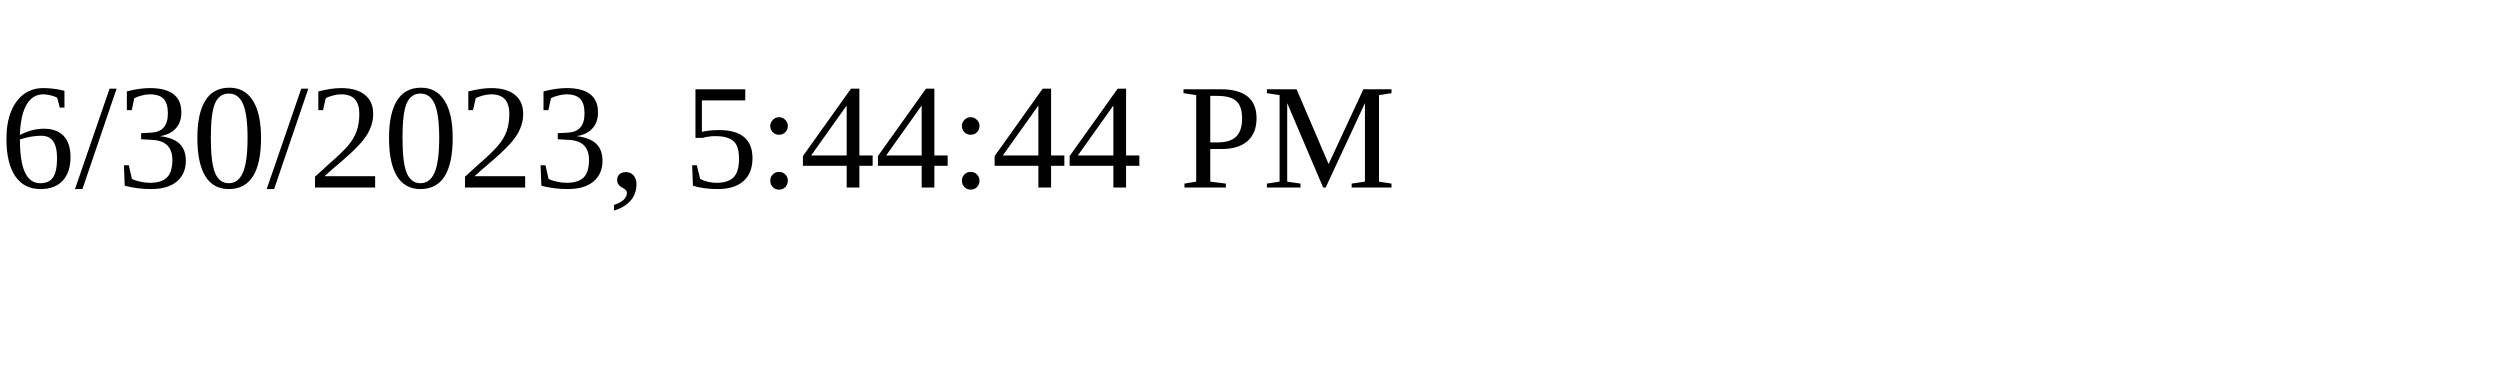
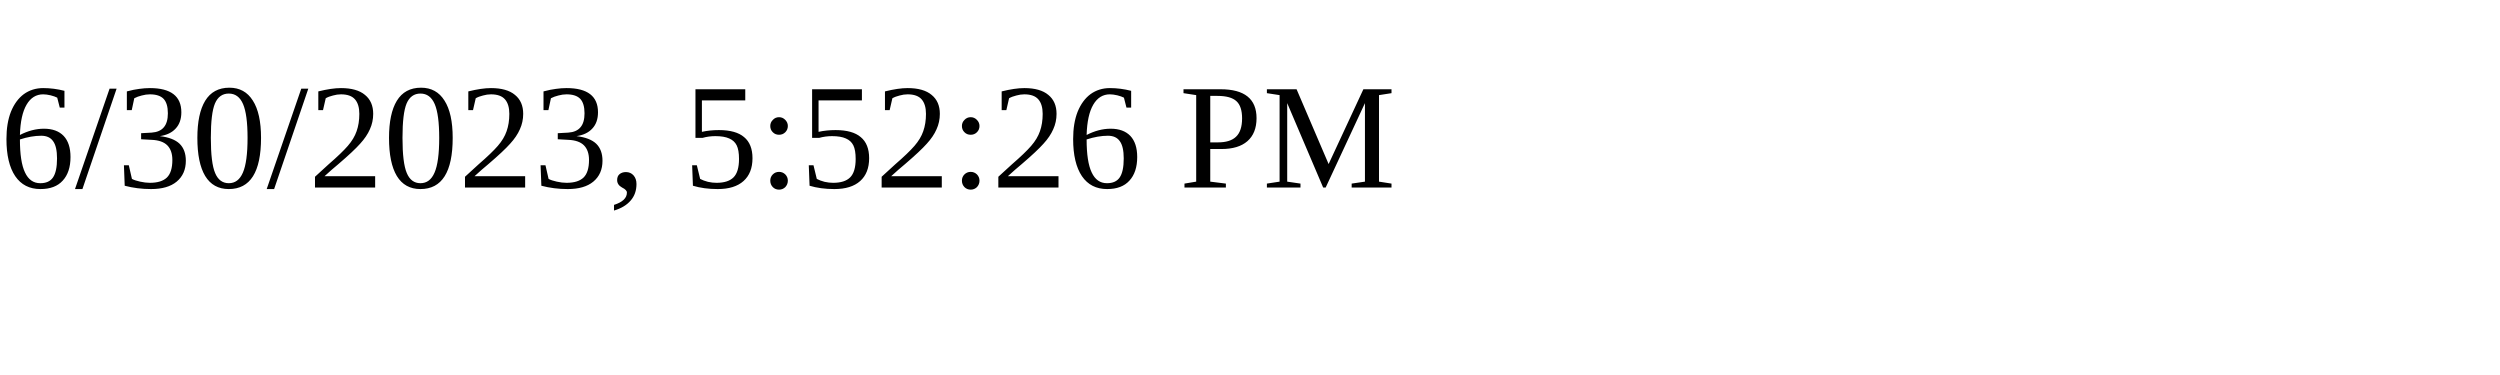
<svg xmlns="http://www.w3.org/2000/svg" height="30" width="200">
-   <text x="0" y="15">6/30/2023, 5:44:44 PM</text>
+   <text x="0" y="15">6/30/2023, 5:52:26 PM</text>
</svg>
